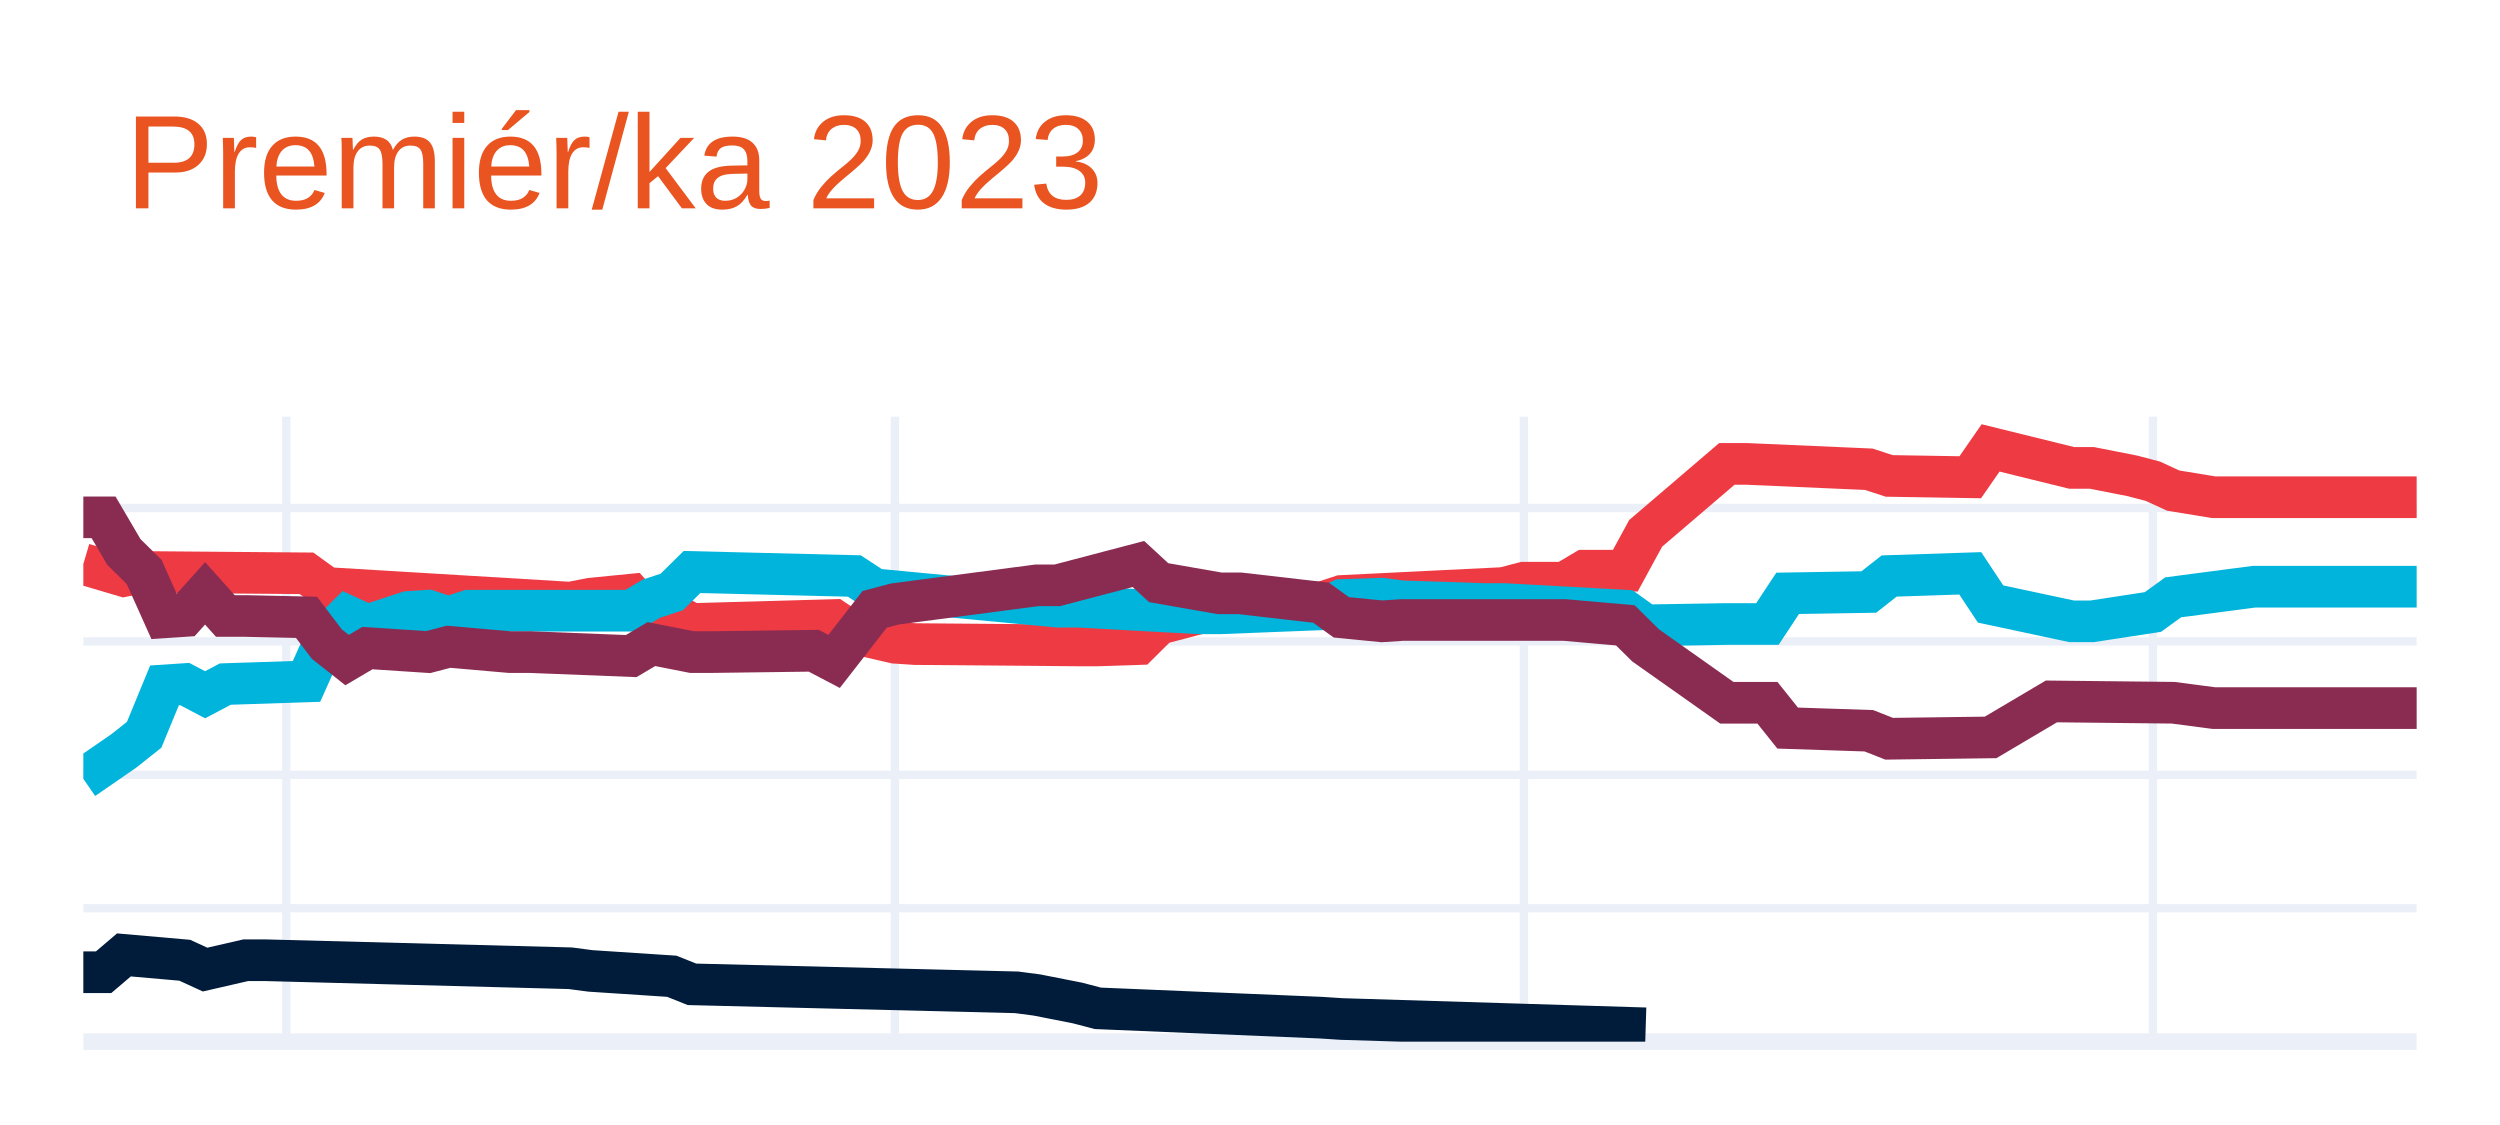
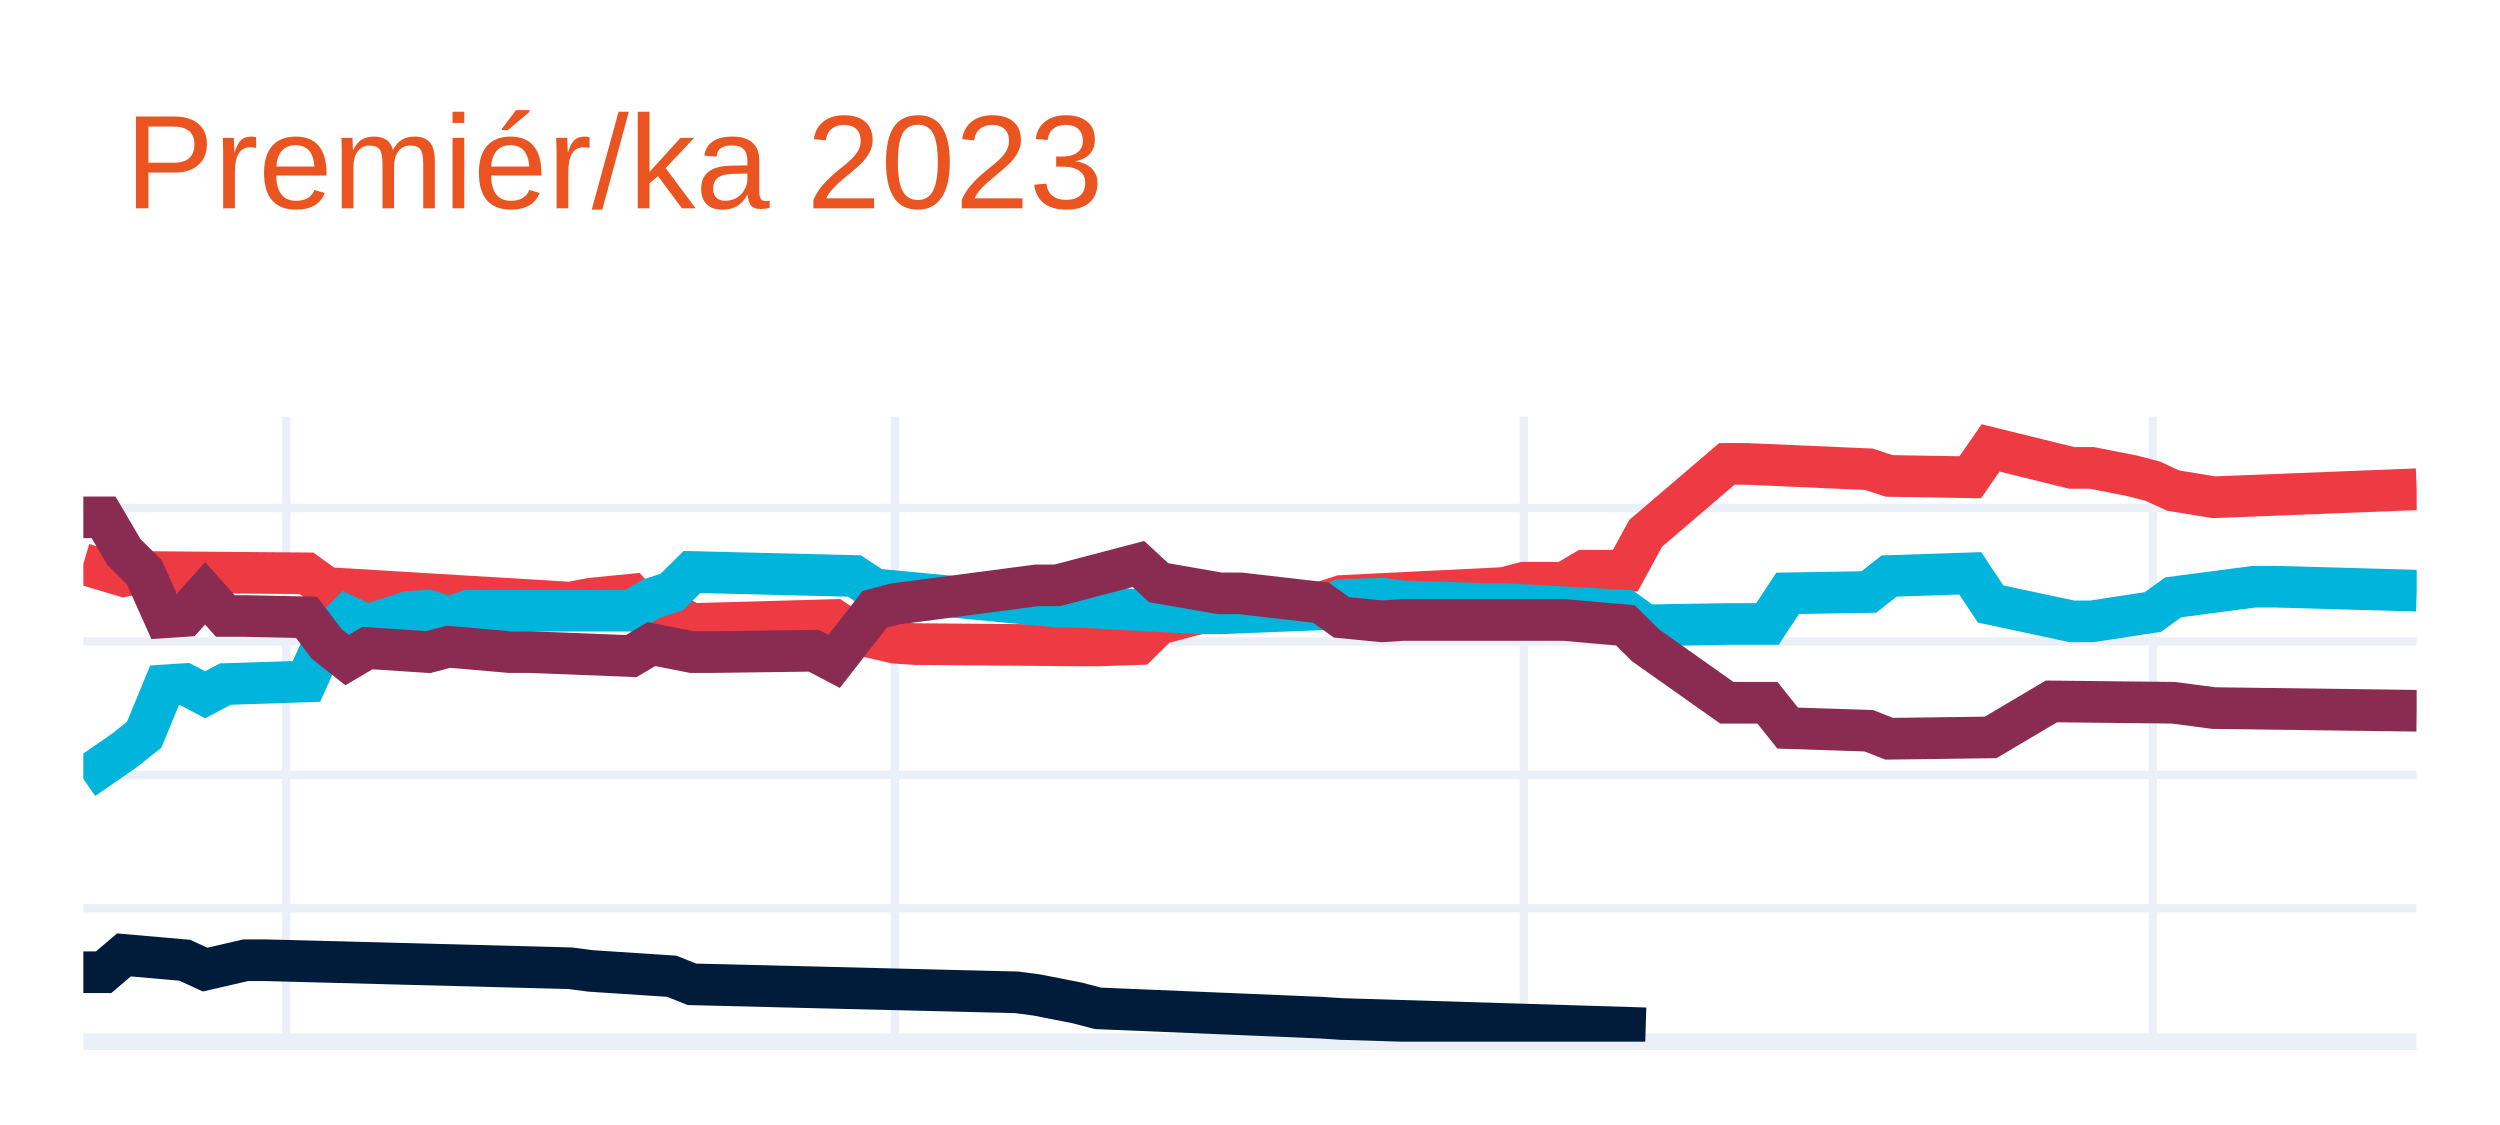
<svg xmlns="http://www.w3.org/2000/svg" class="main-svg" width="300" height="135" style="" viewBox="0 0 300 135">
  <rect x="0" y="0" width="300" height="135" style="fill: rgb(255, 255, 255); fill-opacity: 1;" />
-   <defs id="defs-f26cb8">
+   <defs id="defs-e2d8c7">
    <g class="clips">
-       <clipPath id="clipf26cb8xyplot" class="plotclip">
+       <clipPath id="clipe2d8c7xyplot" class="plotclip">
        <rect width="280" height="75" />
      </clipPath>
-       <clipPath class="axesclip" id="clipf26cb8x">
+       <clipPath class="axesclip" id="clipe2d8c7x">
        <rect x="10" y="0" width="280" height="135" />
      </clipPath>
-       <clipPath class="axesclip" id="clipf26cb8y">
+       <clipPath class="axesclip" id="clipe2d8c7y">
        <rect x="0" y="50" width="300" height="75" />
      </clipPath>
-       <clipPath class="axesclip" id="clipf26cb8xy">
+       <clipPath class="axesclip" id="clipe2d8c7xy">
        <rect x="10" y="50" width="280" height="75" />
      </clipPath>
    </g>
    <g class="gradients" />
    <g class="patterns" />
  </defs>
  <g class="bglayer" />
  <g class="layer-below">
    <g class="imagelayer" />
    <g class="shapelayer" />
  </g>
  <g class="cartesianlayer">
    <g class="subplot xy">
      <g class="layer-subplot">
        <g class="shapelayer" />
        <g class="imagelayer" />
      </g>
      <g class="minor-gridlayer">
        <g class="x" />
        <g class="y" />
      </g>
      <g class="gridlayer">
        <g class="x">
          <path class="xgrid crisp" transform="translate(34.35,0)" d="M0,50v75" style="stroke: rgb(235, 240, 248); stroke-opacity: 1; stroke-width: 1px;" />
          <path class="xgrid crisp" transform="translate(107.39,0)" d="M0,50v75" style="stroke: rgb(235, 240, 248); stroke-opacity: 1; stroke-width: 1px;" />
          <path class="xgrid crisp" transform="translate(182.87,0)" d="M0,50v75" style="stroke: rgb(235, 240, 248); stroke-opacity: 1; stroke-width: 1px;" />
          <path class="xgrid crisp" transform="translate(258.35,0)" d="M0,50v75" style="stroke: rgb(235, 240, 248); stroke-opacity: 1; stroke-width: 1px;" />
        </g>
        <g class="y">
          <path class="ygrid crisp" transform="translate(0,108.99)" d="M10,0h280" style="stroke: rgb(235, 240, 248); stroke-opacity: 1; stroke-width: 1px;" />
          <path class="ygrid crisp" transform="translate(0,92.98)" d="M10,0h280" style="stroke: rgb(235, 240, 248); stroke-opacity: 1; stroke-width: 1px;" />
          <path class="ygrid crisp" transform="translate(0,76.97)" d="M10,0h280" style="stroke: rgb(235, 240, 248); stroke-opacity: 1; stroke-width: 1px;" />
          <path class="ygrid crisp" transform="translate(0,60.96)" d="M10,0h280" style="stroke: rgb(235, 240, 248); stroke-opacity: 1; stroke-width: 1px;" />
        </g>
      </g>
      <g class="zerolinelayer">
        <path class="yzl zl crisp" transform="translate(0,125)" d="M10,0h280" style="stroke: rgb(235, 240, 248); stroke-opacity: 1; stroke-width: 2px;" />
      </g>
      <path class="xlines-below" />
      <path class="ylines-below" />
      <g class="overlines-below" />
      <g class="xaxislayer-below" />
      <g class="yaxislayer-below" />
      <g class="overaxes-below" />
-       <g class="plot" transform="translate(10,50)" clip-path="url(#clipf26cb8xyplot)">
+       <g class="plot" transform="translate(10,50)" clip-path="url(#clipe2d8c7xyplot)">
        <g class="scatterlayer mlayer">
-           <g class="trace scatter trace5a94d9" style="stroke-miterlimit: 2; opacity: 1;">
+           <g class="trace scatter trace4ff06f" style="stroke-miterlimit: 2; opacity: 1;">
            <g class="fills" />
            <g class="errorbars" />
            <g class="lines">
-               <path class="js-line" d="M0,17.68L4.87,19.12L7.3,18.64L26.78,18.8L29.22,20.56L58.43,22.32L60.87,21.84L65.74,21.36L68.17,24.08L70.61,23.6L73.04,24.88L90.09,24.4L92.52,26.01L97.39,27.13L99.83,27.29L119.3,27.45L121.74,27.45L126.61,27.29L129.04,24.88L133.91,23.6L136.35,23.12L148.52,22.32L150.96,21.52L170.43,20.56L172.87,19.92L177.74,19.92L180.17,18.48L185.04,18.48L187.48,14L197.22,5.67L199.65,5.67L214.26,6.31L216.7,7.11L226.43,7.27L228.87,3.75L238.61,6.15L241.04,6.15L245.91,7.11L248.35,7.75L250.78,8.87L255.65,9.67L280,9.67" style="vector-effect: none; fill: none; stroke: rgb(238, 58, 67); stroke-opacity: 1; stroke-width: 5px; opacity: 1;" />
+               <path class="js-line" d="M0,17.68L4.87,19.12L7.3,18.64L26.78,18.8L29.22,20.56L58.43,22.32L60.87,21.84L65.74,21.36L68.17,24.08L70.61,23.6L73.04,24.88L90.09,24.4L92.52,26.01L97.39,27.13L99.83,27.29L119.3,27.45L121.74,27.45L126.61,27.29L129.04,24.88L133.91,23.6L136.35,23.12L148.52,22.32L150.96,21.52L170.43,20.56L172.87,19.92L177.74,19.92L180.17,18.48L185.04,18.48L187.48,14L197.22,5.67L199.65,5.67L214.26,6.31L216.7,7.11L226.43,7.27L228.87,3.75L238.61,6.15L241.04,6.15L245.91,7.11L248.35,7.75L250.78,8.87L255.65,9.67L280,8.71" style="vector-effect: none; fill: none; stroke: rgb(238, 58, 67); stroke-opacity: 1; stroke-width: 5px; opacity: 1;" />
            </g>
            <g class="points" />
            <g class="text" />
          </g>
-           <g class="trace scatter trace3b15fb" style="stroke-miterlimit: 2; opacity: 1;">
+           <g class="trace scatter trace0f0132" style="stroke-miterlimit: 2; opacity: 1;">
            <g class="fills" />
            <g class="errorbars" />
            <g class="lines">
-               <path class="js-line" d="M0,43.46L4.87,40.1L7.3,38.17L9.74,32.25L12.17,32.09L14.61,33.37L17.04,32.09L26.78,31.77L29.22,26.33L31.65,23.92L34.09,25.04L38.96,23.44L41.39,23.28L43.83,24.08L46.26,23.28L65.74,23.28L68.17,21.84L70.61,21.04L73.04,18.64L92.52,19.12L94.96,20.72L116.87,22.8L119.3,22.8L133.91,23.6L136.35,23.6L148.52,23.12L150.96,22L155.83,21.84L158.26,22.16L168,22.48L170.43,22.48L185.04,23.28L187.48,25.04L197.22,24.88L199.65,24.88L202.09,24.88L204.52,21.2L214.26,21.04L216.7,19.12L226.43,18.8L228.87,22.48L238.61,24.56L241.04,24.56L248.35,23.44L250.78,21.68L260.52,20.4L262.96,20.4L280,20.4" style="vector-effect: none; fill: none; stroke: rgb(0, 180, 219); stroke-opacity: 1; stroke-width: 5px; opacity: 1;" />
+               <path class="js-line" d="M0,43.46L4.87,40.1L7.3,38.17L9.74,32.25L12.17,32.09L14.61,33.37L17.04,32.09L26.78,31.77L29.22,26.33L31.65,23.92L34.09,25.04L38.96,23.44L41.39,23.28L43.83,24.08L46.26,23.28L65.74,23.28L68.17,21.84L70.61,21.04L73.04,18.64L92.52,19.12L94.96,20.72L116.87,22.8L119.3,22.8L133.91,23.6L136.35,23.6L148.52,23.12L150.96,22L155.83,21.84L158.26,22.16L168,22.48L170.43,22.48L185.04,23.28L187.48,25.04L197.22,24.88L199.65,24.88L202.09,24.88L204.52,21.2L214.26,21.04L216.7,19.12L226.43,18.8L228.87,22.48L238.61,24.56L241.04,24.56L248.35,23.44L250.78,21.68L260.52,20.4L262.96,20.4L280,20.88" style="vector-effect: none; fill: none; stroke: rgb(0, 180, 219); stroke-opacity: 1; stroke-width: 5px; opacity: 1;" />
            </g>
            <g class="points" />
            <g class="text" />
          </g>
-           <g class="trace scatter tracebbcefd" style="stroke-miterlimit: 2; opacity: 1;">
+           <g class="trace scatter trace8a4125" style="stroke-miterlimit: 2; opacity: 1;">
            <g class="fills" />
            <g class="errorbars" />
            <g class="lines">
-               <path class="js-line" d="M0,12.08L2.43,12.08L4.87,16.24L7.3,18.64L9.74,24.08L12.17,23.92L14.61,21.2L17.04,23.92L19.48,23.92L26.78,24.08L29.22,27.29L31.65,29.21L34.09,27.77L41.39,28.25L43.83,27.61L51.13,28.25L53.57,28.25L65.74,28.73L68.17,27.29L73.04,28.25L75.48,28.25L87.65,28.09L90.09,29.37L94.96,23.12L97.39,22.48L114.43,20.24L116.87,20.24L126.61,17.68L129.04,19.92L136.35,21.2L138.78,21.2L148.52,22.32L150.96,24.08L155.83,24.56L158.26,24.4L175.3,24.4L177.74,24.4L185.04,25.04L187.48,27.45L197.22,34.33L199.65,34.33L202.09,34.33L204.52,37.37L214.26,37.69L216.7,38.65L228.87,38.49L236.17,34.17L250.78,34.33L255.65,34.97L280,34.97" style="vector-effect: none; fill: none; stroke: rgb(138, 44, 81); stroke-opacity: 1; stroke-width: 5px; opacity: 1;" />
+               <path class="js-line" d="M0,12.08L2.43,12.08L4.87,16.24L7.3,18.64L9.74,24.08L12.17,23.92L14.61,21.2L17.04,23.92L19.48,23.92L26.78,24.08L29.22,27.29L31.65,29.21L34.09,27.77L41.39,28.25L43.83,27.61L51.13,28.25L53.57,28.25L65.74,28.73L68.17,27.29L73.04,28.25L75.48,28.25L87.65,28.09L90.09,29.37L94.96,23.12L97.39,22.48L114.43,20.24L116.87,20.24L126.61,17.68L129.04,19.92L136.35,21.2L138.78,21.2L148.52,22.32L150.96,24.08L155.83,24.56L158.26,24.4L175.3,24.4L177.74,24.4L185.04,25.04L187.48,27.45L197.22,34.33L199.65,34.33L202.09,34.33L204.52,37.37L214.26,37.69L216.7,38.65L228.87,38.49L236.17,34.17L250.78,34.33L255.65,34.97L280,35.29" style="vector-effect: none; fill: none; stroke: rgb(138, 44, 81); stroke-opacity: 1; stroke-width: 5px; opacity: 1;" />
            </g>
            <g class="points" />
            <g class="text" />
          </g>
-           <g class="trace scatter tracebd5184" style="stroke-miterlimit: 2; opacity: 1;">
+           <g class="trace scatter tracefc1cd6" style="stroke-miterlimit: 2; opacity: 1;">
            <g class="fills" />
            <g class="errorbars" />
            <g class="lines">
              <path class="js-line" d="M0,66.67L2.43,66.67L4.87,64.59L12.17,65.23L14.61,66.35L19.48,65.23L21.91,65.23L58.43,66.19L60.87,66.51L70.61,67.15L73.04,68.12L112,69.08L114.43,69.4L119.3,70.36L121.74,71L148.52,72.12L150.96,72.28L187.48,73.4" style="vector-effect: none; fill: none; stroke: rgb(1, 27, 58); stroke-opacity: 1; stroke-width: 5px; opacity: 1;" />
            </g>
            <g class="points" />
            <g class="text" />
          </g>
        </g>
      </g>
      <g class="overplot" />
      <path class="xlines-above crisp" d="M0,0" style="fill: none;" />
      <path class="ylines-above crisp" d="M0,0" style="fill: none;" />
      <g class="overlines-above" />
      <g class="xaxislayer-above" />
      <g class="yaxislayer-above" />
      <g class="overaxes-above" />
    </g>
  </g>
  <g class="polarlayer" />
  <g class="smithlayer" />
  <g class="ternarylayer" />
  <g class="geolayer" />
  <g class="funnelarealayer" />
  <g class="pielayer" />
  <g class="iciclelayer" />
  <g class="treemaplayer" />
  <g class="sunburstlayer" />
  <g class="glimages" />
-   <defs id="topdefs-f26cb8">
+   <defs id="topdefs-e2d8c7">
    <g class="clips" />
  </defs>
  <g class="layer-above">
    <g class="imagelayer" />
    <g class="shapelayer" />
  </g>
  <g class="infolayer">
    <g class="g-gtitle">
      <text class="gtitle" x="15" y="25" text-anchor="start" dy="0em" style="font-family: Ubuntu, verdana, arial, sans-serif; font-size: 16px; fill: rgb(233, 84, 32); opacity: 1; font-weight: normal; white-space: pre;">Premiér/ka 2023</text>
    </g>
    <g class="g-xtitle" />
    <g class="g-ytitle" />
  </g>
</svg>
